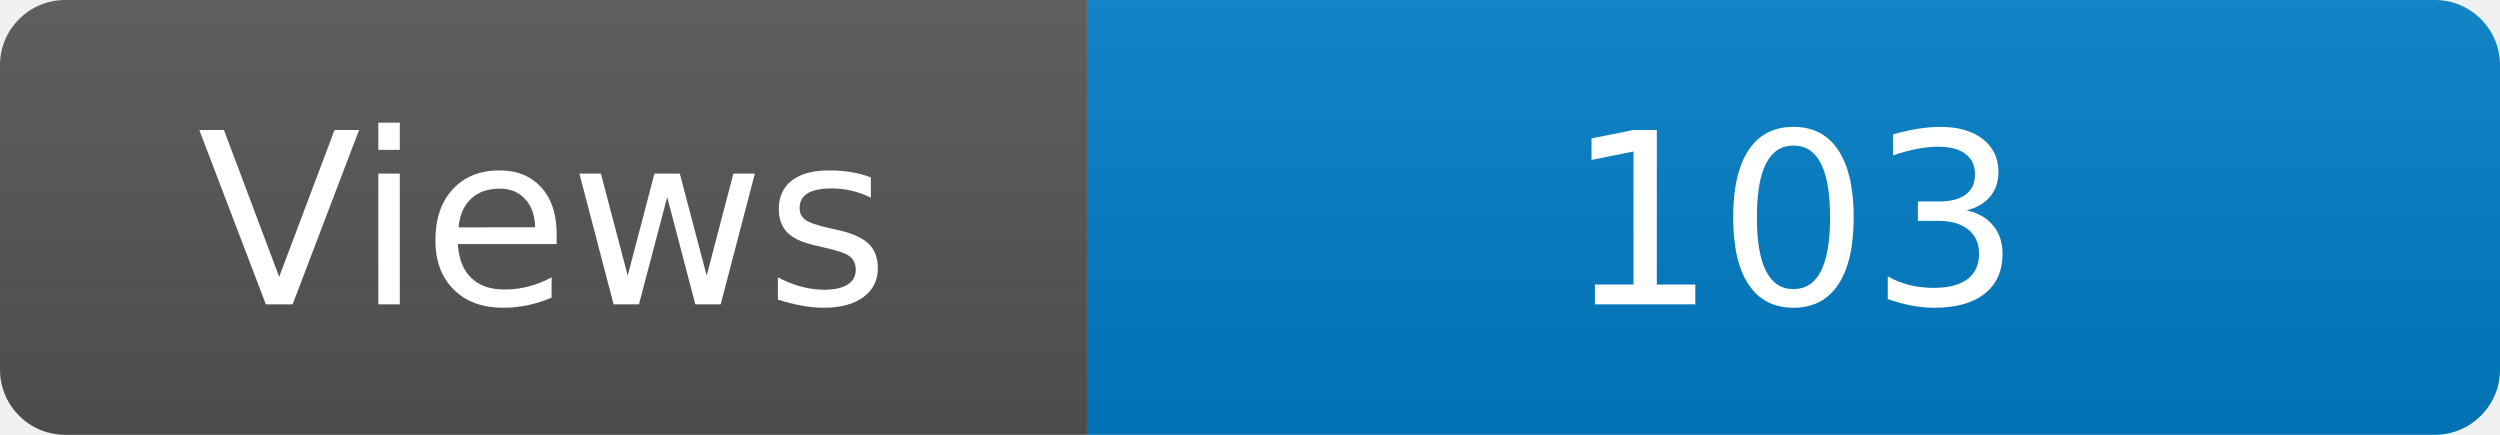
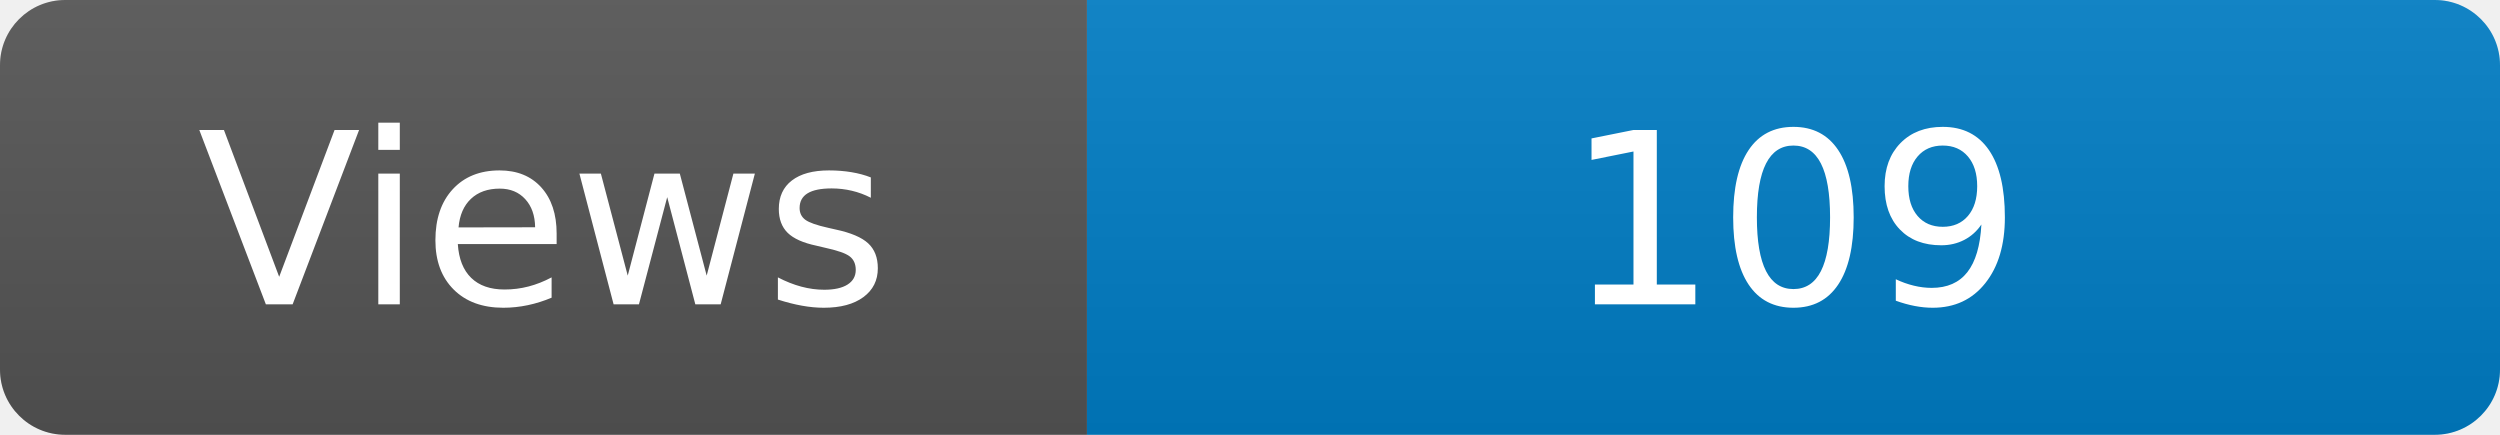
<svg xmlns="http://www.w3.org/2000/svg" width="115" height="20" role="img" aria-label="Maintained?: yes">
  <linearGradient id="s" x2="0" y2="100%">
    <stop offset="0" stop-color="#bbb" stop-opacity=".1" />
    <stop offset="1" stop-opacity=".1" />
  </linearGradient>
  <clipPath id="r">
    <rect width="115" height="20" rx="3" fill="#fff" />
  </clipPath>
  <g clip-path="url(#r)">
    <rect width="50" height="20" fill="#555" />
    <rect x="50" width="160" height="20" fill="#007ec6" />
    <rect width="115" height="20" fill="url(#s)" />
  </g>
  <g fill="#fff" text-anchor="middle" font-family="Verdana,Geneva,DejaVu Sans,sans-serif" font-size="110">
    <text x="250" y="140" transform="scale(.1)" fill="#fff">Views</text>
-     <text x="825" y="140" transform="scale(.1)" fill="#fff">103</text>
+     <text x="825" y="140" transform="scale(.1)" fill="#fff">109</text>
  </g>
</svg>
